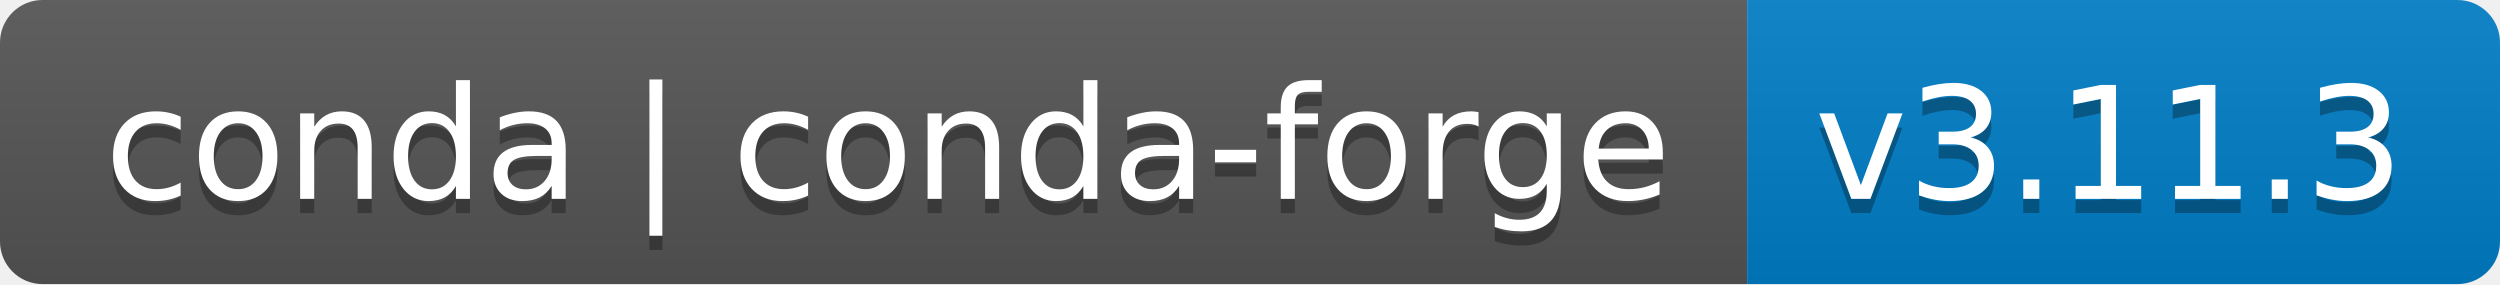
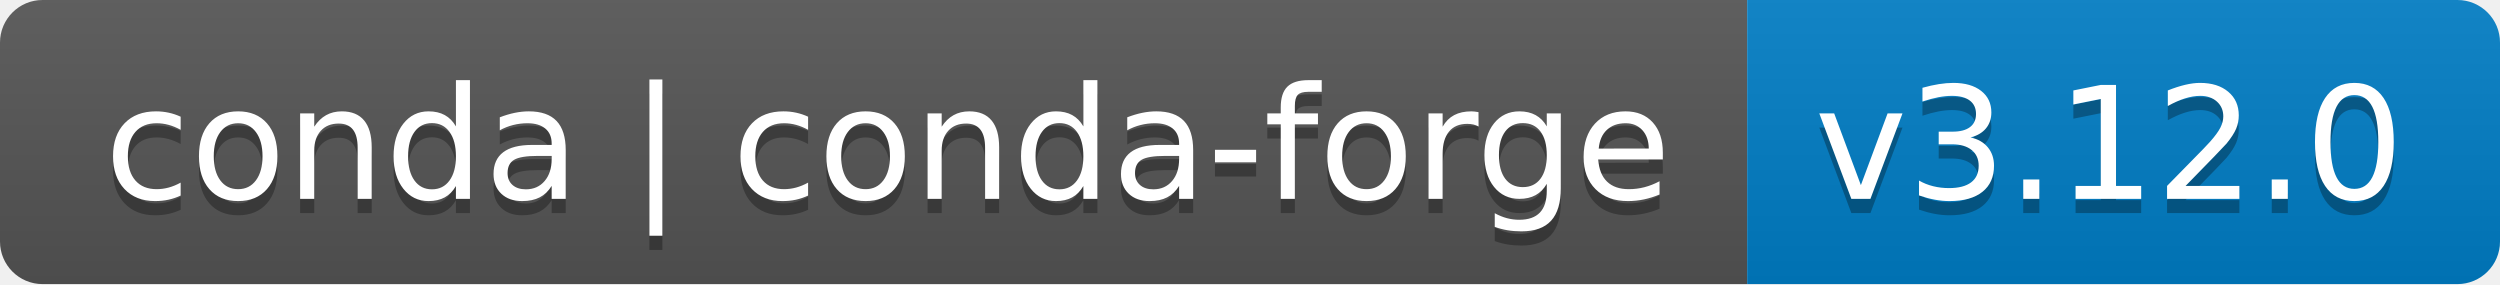
- <svg xmlns="http://www.w3.org/2000/svg" width="176" height="20" role="img" aria-label="conda | conda-forge: v3.11.3">
+ <svg xmlns="http://www.w3.org/2000/svg" width="176" height="20" role="img" aria-label="conda | conda-forge: v3.12.0">
  <linearGradient id="s" x2="0" y2="100%">
    <stop offset="0" stop-color="#bbb" stop-opacity=".1" />
    <stop offset="1" stop-opacity=".1" />
  </linearGradient>
  <clipPath id="r">
    <rect width="176" height="20" rx="3" fill="#fff" />
  </clipPath>
  <g clip-path="url(#r)">
    <rect width="123" height="20" fill="#555" />
    <rect x="123" width="53" height="20" fill="#007ec6" />
    <rect width="176" height="20" fill="url(#s)" />
  </g>
  <g fill="#fff" text-anchor="middle" font-family="Verdana,Geneva,DejaVu Sans,sans-serif" text-rendering="geometricPrecision" font-size="110">
    <text aria-hidden="true" x="625" y="150" fill="#010101" fill-opacity=".3" transform="scale(.1)" textLength="1130">conda | conda-forge</text>
    <text x="625" y="140" transform="scale(.1)" fill="#fff" textLength="1130">conda | conda-forge</text>
-     <text aria-hidden="true" x="1485" y="150" fill="#010101" fill-opacity=".3" transform="scale(.1)" textLength="430">v3.11.3</text>
-     <text x="1485" y="140" transform="scale(.1)" fill="#fff" textLength="430">v3.11.3</text>
+     <text aria-hidden="true" x="1485" y="150" fill="#010101" fill-opacity=".3" transform="scale(.1)" textLength="430">v3.12.0</text>
+     <text x="1485" y="140" transform="scale(.1)" fill="#fff" textLength="430">v3.12.0</text>
  </g>
</svg>
